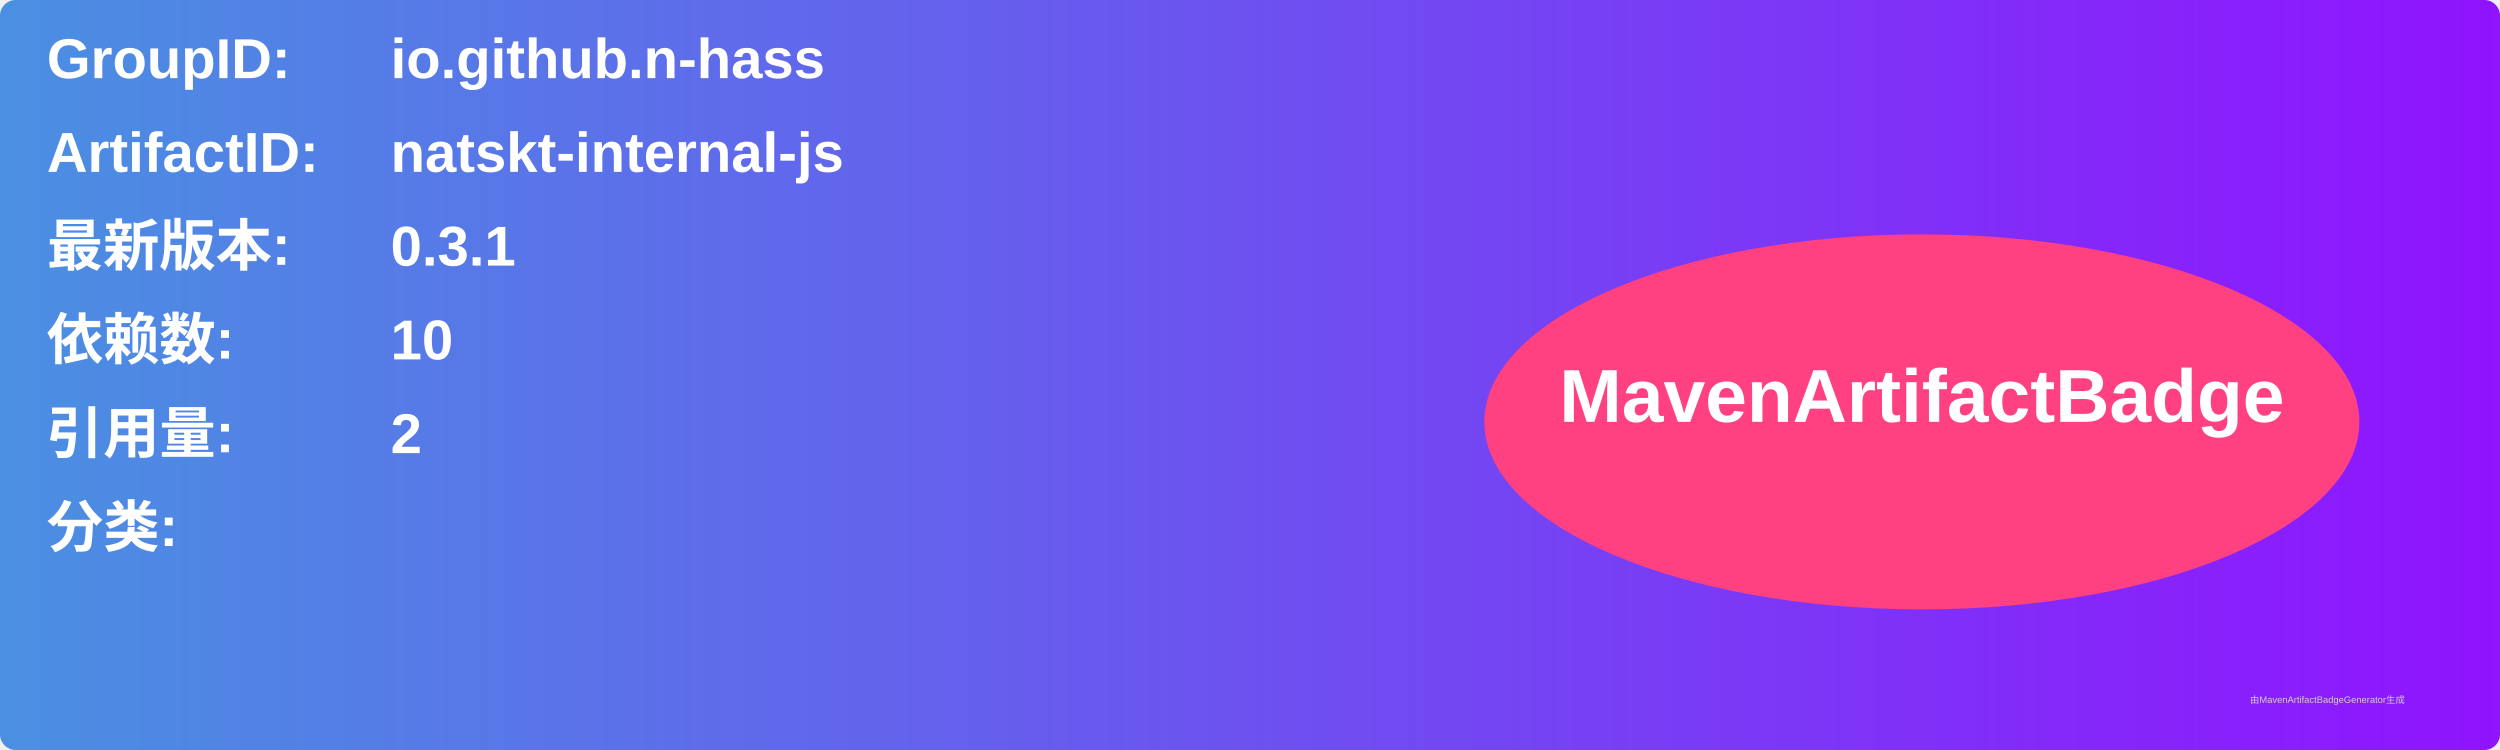
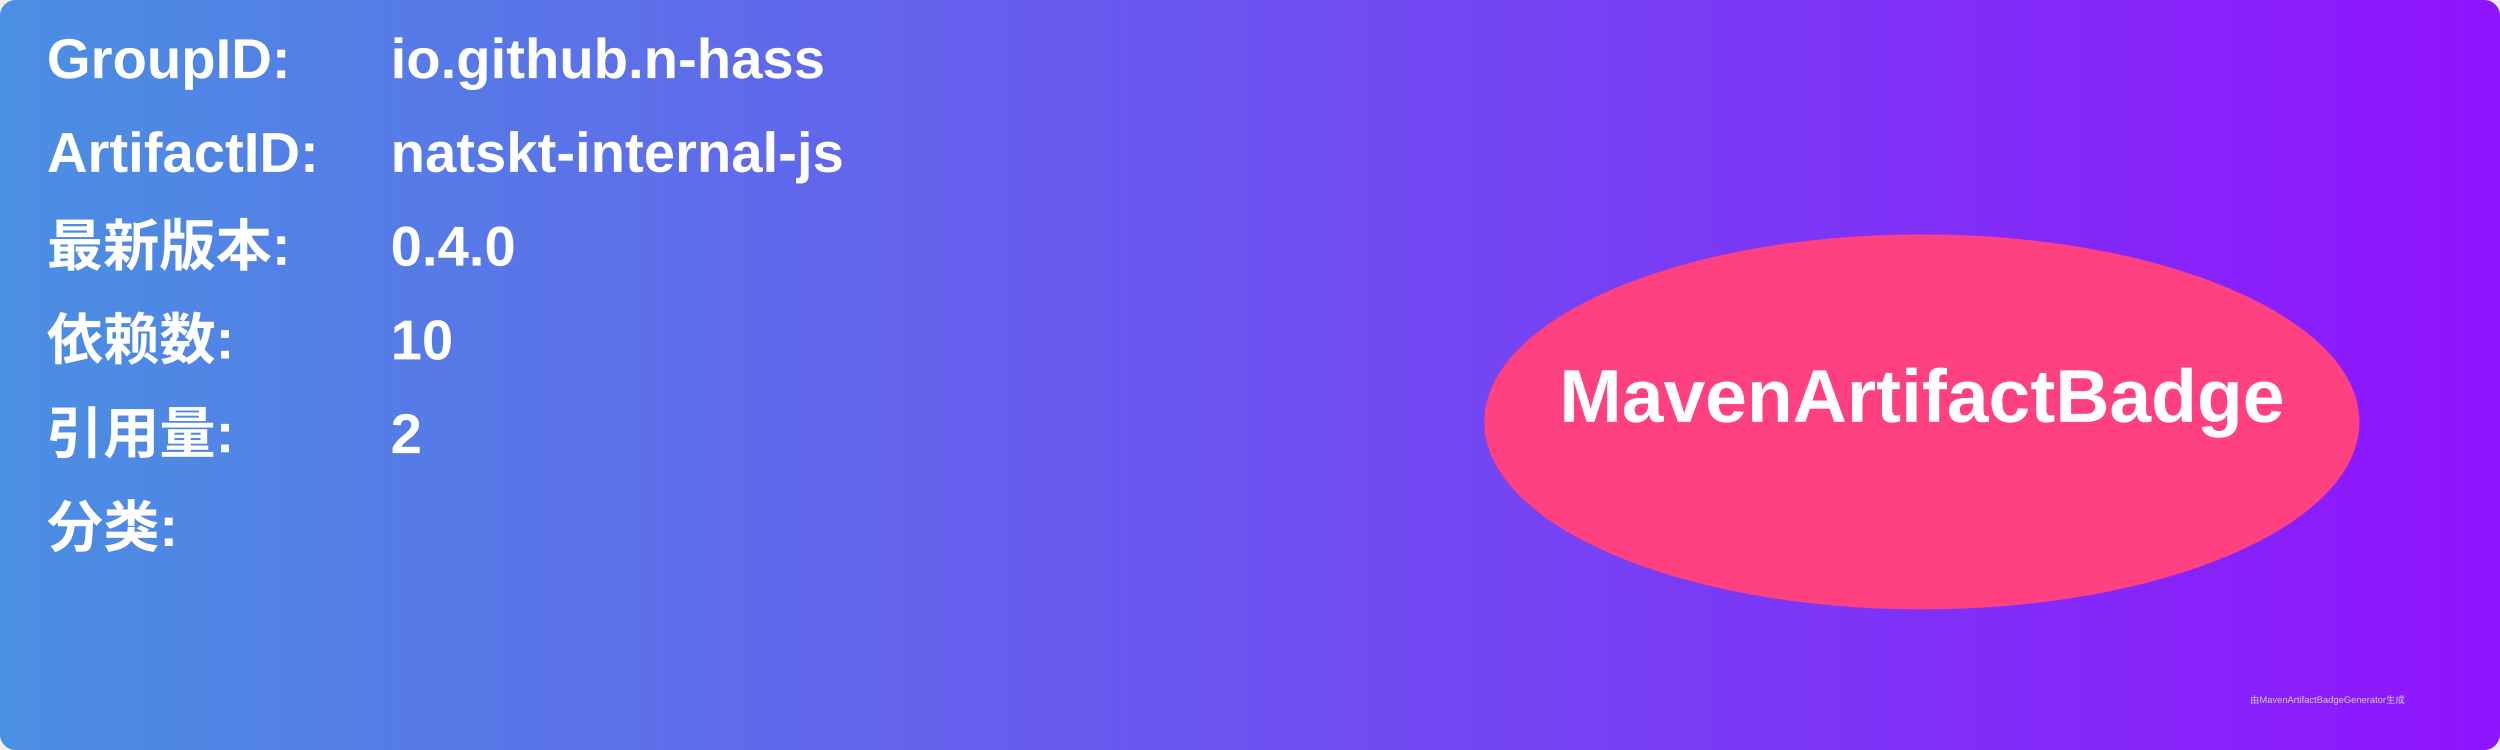
<svg xmlns="http://www.w3.org/2000/svg" width="800" height="240" viewBox="0 0 800 240">
  <linearGradient id="grad" x1="0%" y1="0%" x2="100%" y2="0%">
    <stop offset="0%" stop-color="#4a90e2" />
    <stop offset="100%" stop-color="#9013fe" />
  </linearGradient>
  <rect width="100%" height="100%" rx="5" ry="5" fill="url(#grad)" />
  <g transform="translate(15, 15)">
    <text x="0" y="10" font-family="Arial" font-size="18" fill="white" font-weight="bold" width="260">GroupID:</text>
    <text x="110" y="10" font-family="Arial" font-size="18" fill="white" font-weight="bold" width="460">io.github.n-hass</text>
    <text x="0" y="40" font-family="Arial" font-size="18" fill="white" font-weight="bold" width="260">ArtifactID:</text>
    <text x="110" y="40" font-family="Arial" font-size="18" fill="white" font-weight="bold" width="460">natskt-internal-js</text>
    <text x="0" y="70" font-family="Arial" font-size="18" fill="white" font-weight="bold">最新版本:</text>
    <text x="110" y="70" font-family="Arial" font-size="18" fill="white" font-weight="bold">
-       <tspan font-weight="bold">0.3.1</tspan>
+       <tspan font-weight="bold">0.4.0</tspan>
    </text>
    <text x="0" y="100" font-family="Arial" font-size="18" fill="white" font-weight="bold">依赖数: </text>
    <text x="110" y="100" font-family="Arial" font-size="18" fill="white">
      <tspan font-weight="bold">10</tspan>
    </text>
    <text x="0" y="130" font-family="Arial" font-size="18" fill="white" font-weight="bold">引用量: </text>
    <text x="110" y="130" font-family="Arial" font-size="18" fill="white">
      <tspan font-weight="bold">2</tspan>
    </text>
    <text x="0" y="160" font-family="Arial" font-size="18" fill="white" font-weight="bold">分类:</text>
    <text x="10" y="190" font-family="Arial" font-size="10" fill="white">
      <tspan font-weight="bold" />
    </text>
    <ellipse cx="600" cy="120" rx="140" ry="60" fill="#ff4081" />
    <text x="600" y="120" text-anchor="middle" font-family="Arial" font-size="24" fill="white" font-weight="bold">MavenArtifactBadge</text>
  </g>
  <text x="720" y="225" font-family="Arial" font-size="3" fill="#d0d0d0">由MavenArtifactBadgeGenerator生成</text>
</svg>
